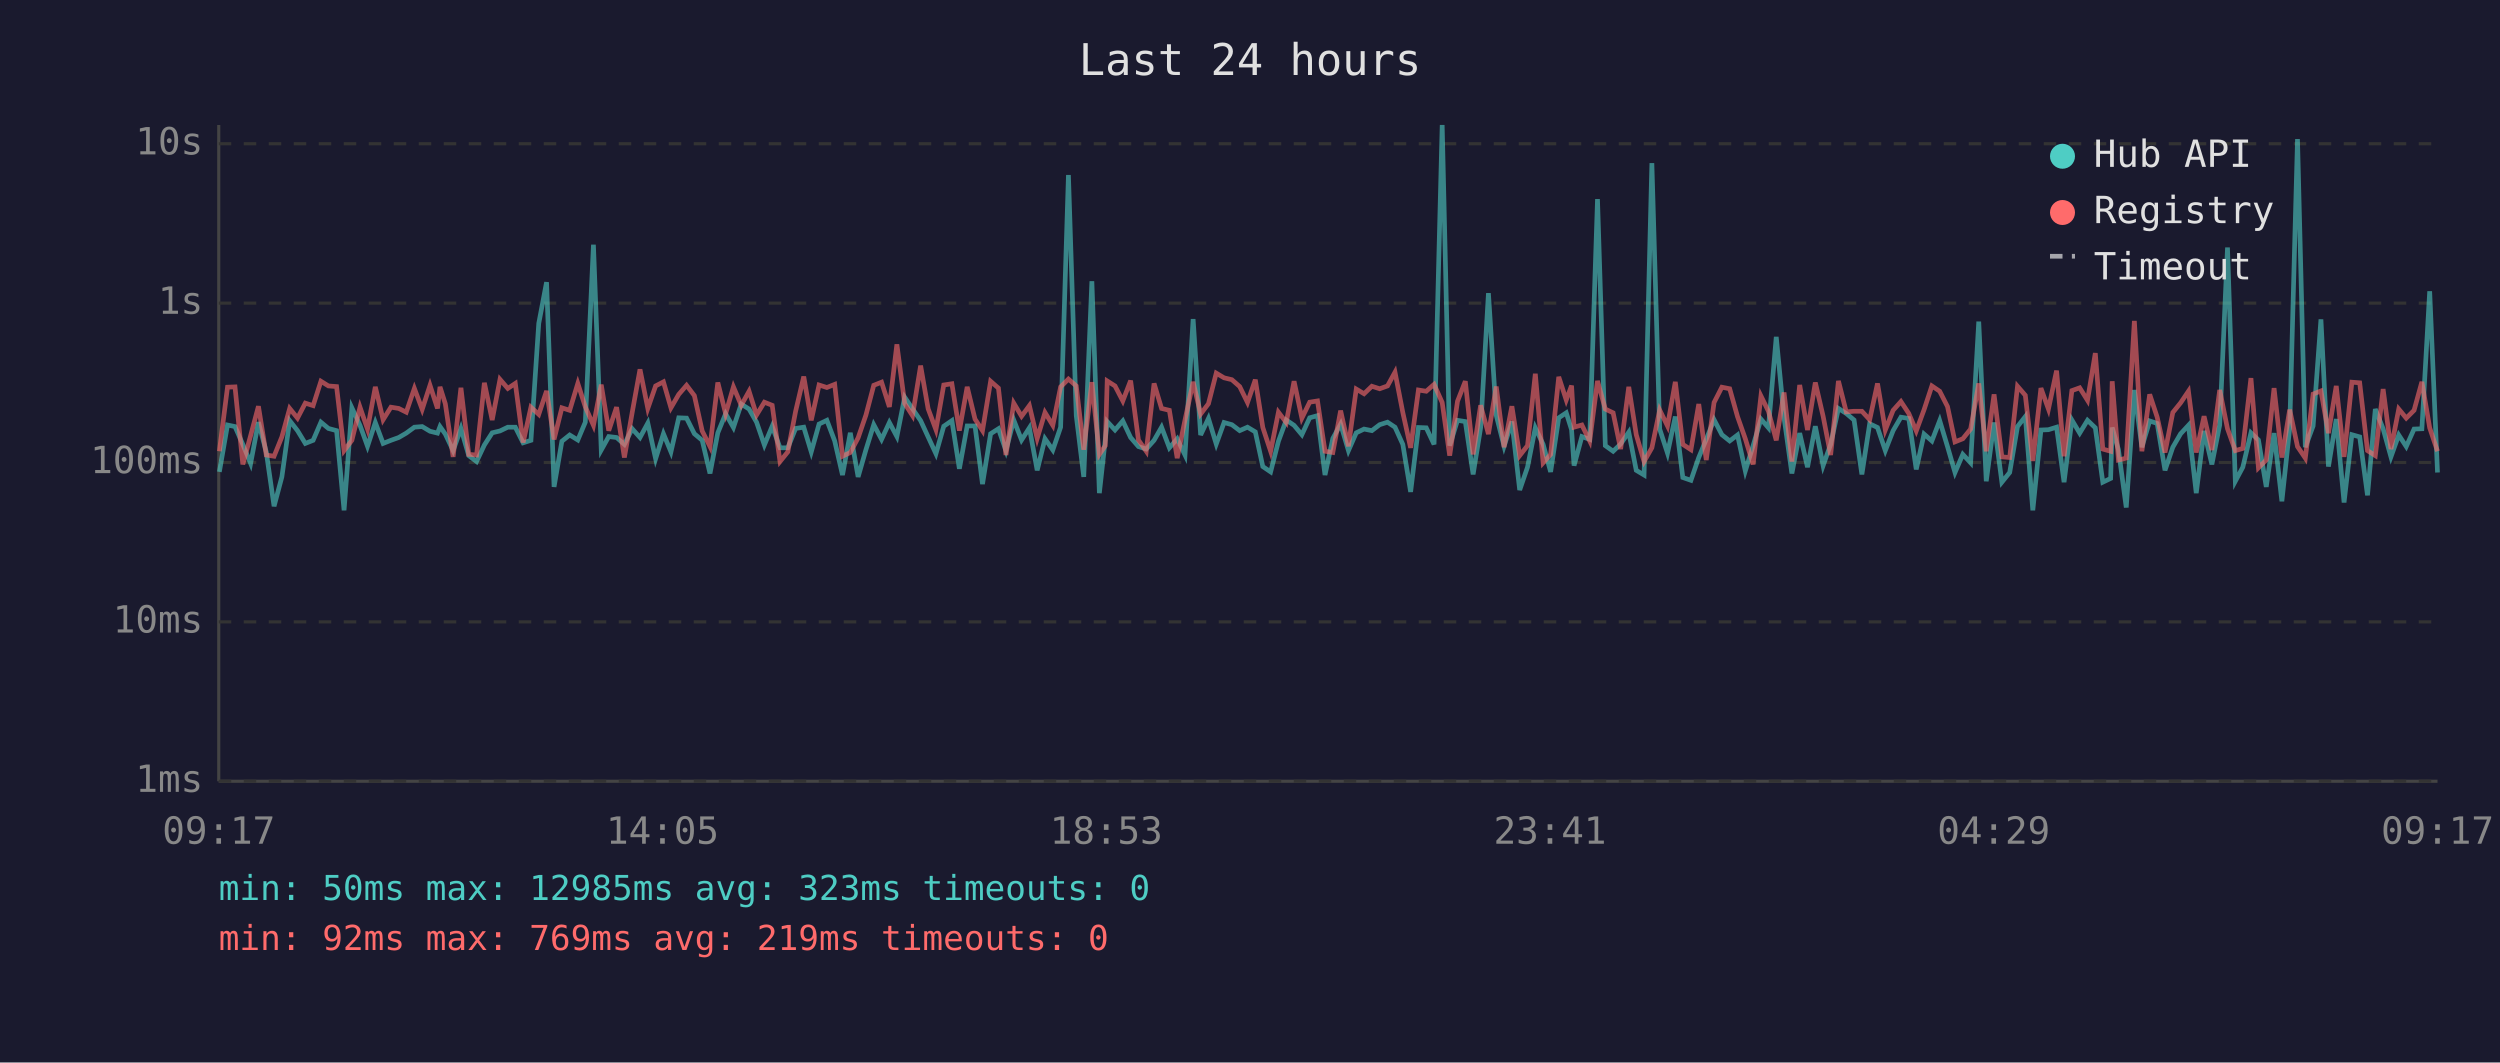
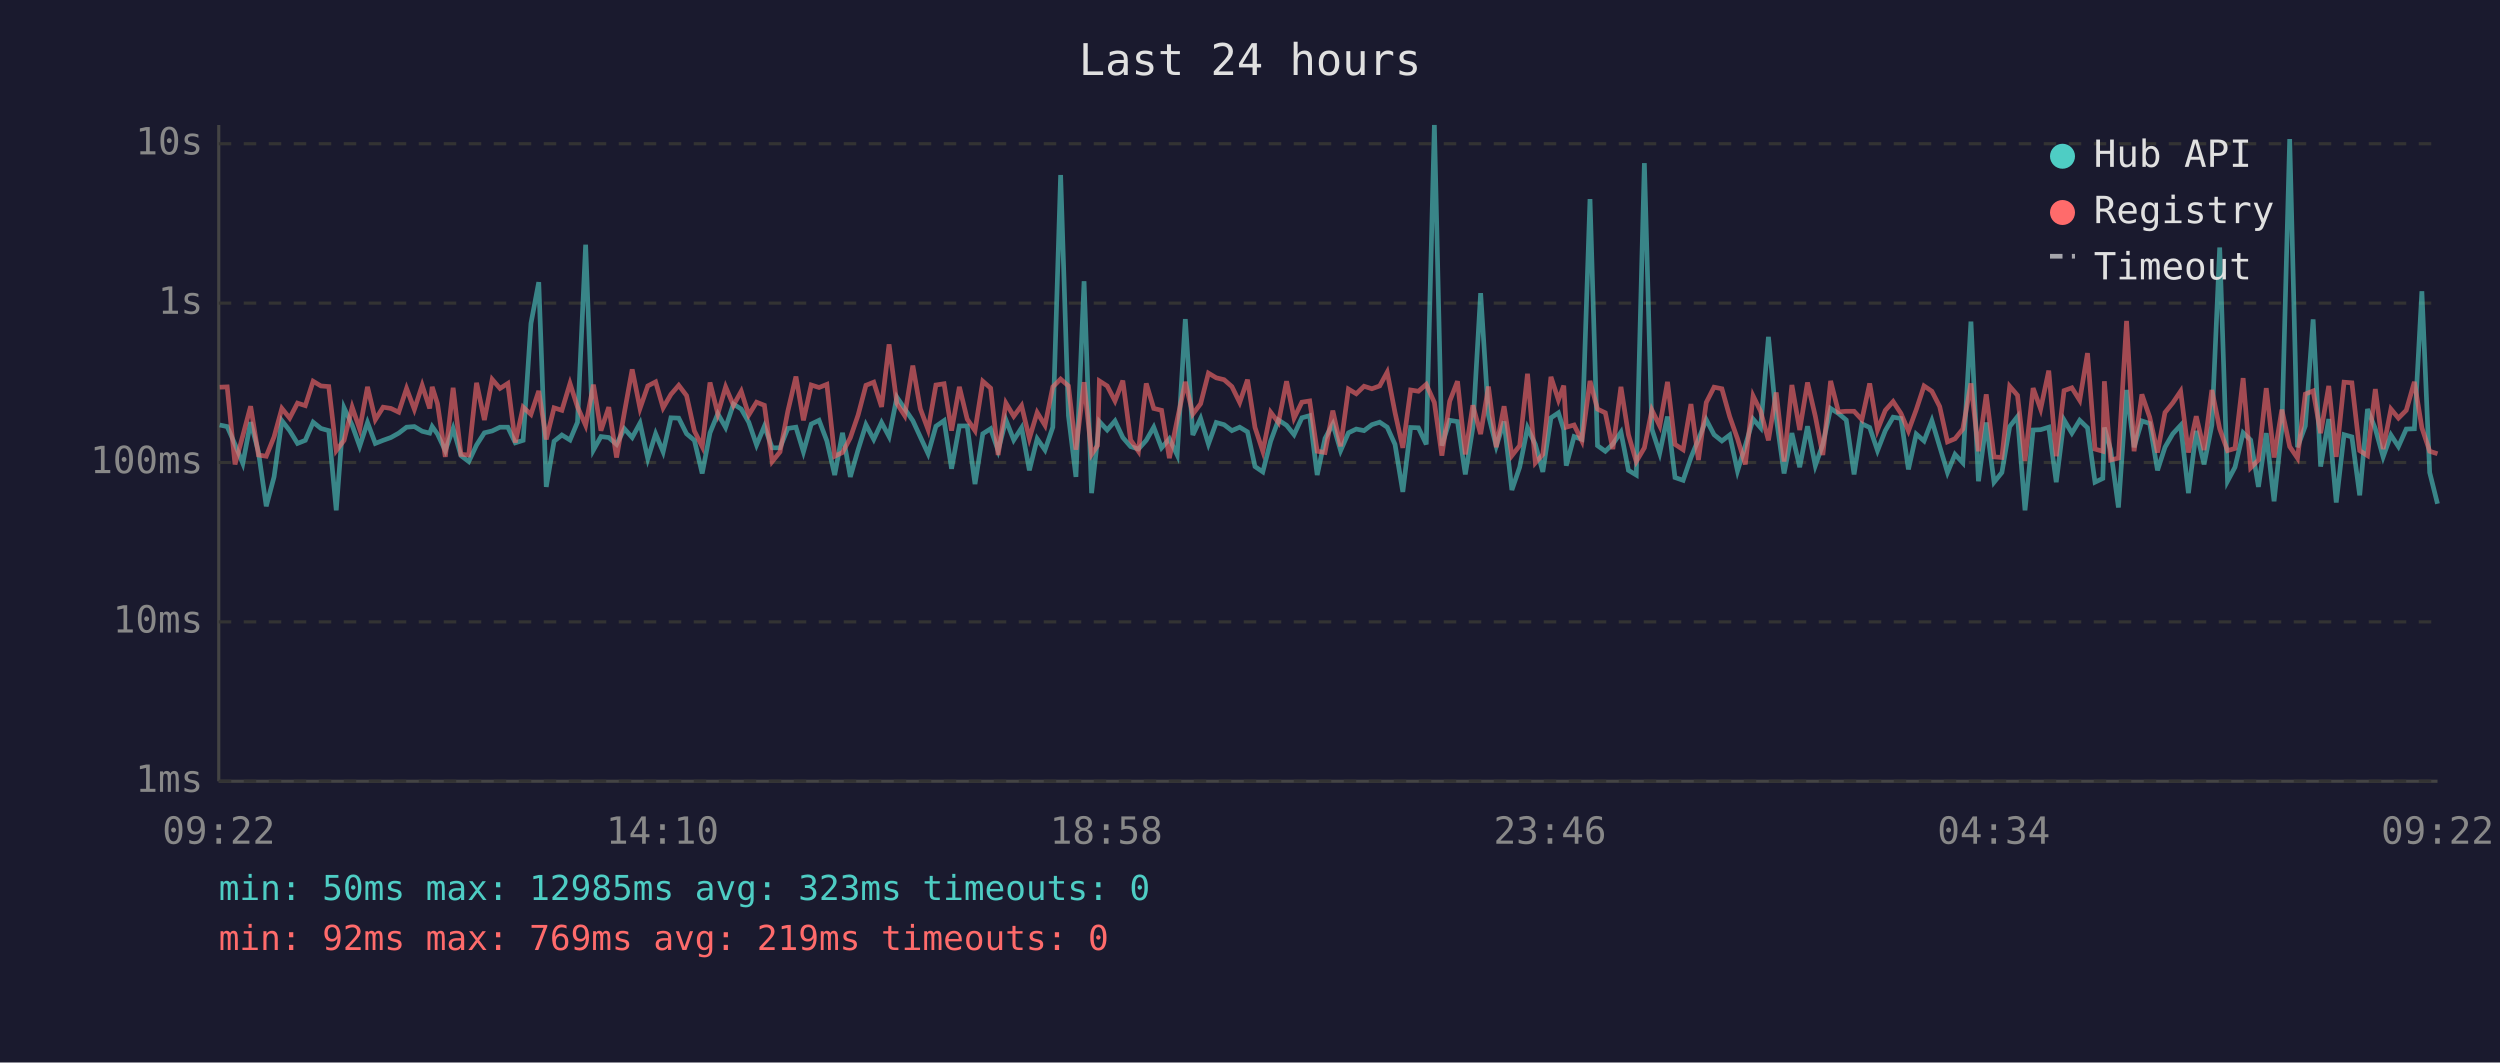
<svg xmlns="http://www.w3.org/2000/svg" viewBox="0 0 800 340" font-family="monospace" font-size="12">
  <rect width="800" height="340" fill="#1a1a2e" />
  <text x="400" y="24" fill="#e0e0e0" font-size="14" text-anchor="middle">Last 24 hours</text>
  <line x1="70" y1="40" x2="70" y2="250" stroke="#444" stroke-width="1" />
  <line x1="70" y1="250" x2="780" y2="250" stroke="#444" stroke-width="1" />
  <line x1="70" y1="250" x2="780" y2="250" stroke="#333" stroke-width="1" stroke-dasharray="4" />
  <text x="65" y="250" fill="#888" text-anchor="end" dominant-baseline="middle">1ms</text>
  <line x1="70" y1="199" x2="780" y2="199" stroke="#333" stroke-width="1" stroke-dasharray="4" />
  <text x="65" y="199" fill="#888" text-anchor="end" dominant-baseline="middle">10ms</text>
  <line x1="70" y1="148" x2="780" y2="148" stroke="#333" stroke-width="1" stroke-dasharray="4" />
  <text x="65" y="148" fill="#888" text-anchor="end" dominant-baseline="middle">100ms</text>
  <line x1="70" y1="97" x2="780" y2="97" stroke="#333" stroke-width="1" stroke-dasharray="4" />
  <text x="65" y="97" fill="#888" text-anchor="end" dominant-baseline="middle">1s</text>
  <line x1="70" y1="46" x2="780" y2="46" stroke="#333" stroke-width="1" stroke-dasharray="4" />
  <text x="65" y="46" fill="#888" text-anchor="end" dominant-baseline="middle">10s</text>
-   <text x="70" y="270" fill="#888" text-anchor="middle">09:17</text>
-   <text x="212" y="270" fill="#888" text-anchor="middle">14:05</text>
-   <text x="354" y="270" fill="#888" text-anchor="middle">18:53</text>
-   <text x="496" y="270" fill="#888" text-anchor="middle">23:41</text>
-   <text x="638" y="270" fill="#888" text-anchor="middle">04:29</text>
-   <text x="780" y="270" fill="#888" text-anchor="middle">09:17</text>
-   <polyline points="70.2,151.0 72.8,136.0 75.2,136.5 77.7,142.2 80.2,148.3 82.7,135.1 85.2,144.6 87.7,162.0 90.2,152.6 92.7,134.6 95.2,137.8 97.7,141.9 100.2,140.9 102.7,135.1 105.1,137.1 107.7,137.8 110.1,163.3 112.6,130.5 115.2,136.1 117.6,142.8 120.1,135.2 122.6,141.9 125.1,140.9 127.6,140.0 130.0,138.6 132.6,136.7 135.1,136.5 137.6,138.0 140.0,138.6 140.8,136.5 142.5,138.9 145.0,144.2 147.5,137.1 150.0,145.8 152.5,147.7 155.0,142.4 157.5,138.5 160.0,137.9 162.5,136.7 164.9,136.7 167.4,141.7 169.9,140.9 172.4,103.5 174.9,90.3 177.3,155.8 179.8,141.2 182.3,139.2 184.9,140.8 187.3,135.1 189.9,78.3 192.4,144.0 194.8,139.7 197.3,140.0 199.8,142.2 202.3,137.2 204.8,140.0 207.3,135.4 209.8,146.8 212.3,138.8 214.7,144.6 217.2,133.7 219.7,133.8 222.2,138.8 224.7,140.9 227.2,151.5 229.7,138.5 232.2,132.4 234.7,136.8 237.2,129.3 239.7,130.9 242.1,135.1 244.6,142.4 247.1,136.4 249.6,143.3 252.1,143.3 254.6,137.1 257.2,136.7 259.6,144.6 262.1,135.7 264.6,134.5 267.1,141.1 269.6,152.0 272.1,138.5 274.6,152.6 277.1,143.9 279.6,135.9 282.1,140.6 284.6,135.2 287.0,139.7 289.5,127.1 292.0,130.8 294.6,134.6 297.0,139.8 299.5,145.2 302.0,136.4 304.6,134.6 307.0,150.0 309.5,136.3 312.0,136.3 314.4,154.9 317.0,138.8 319.5,137.2 321.9,144.2 324.4,134.4 326.9,140.8 329.4,136.9 331.9,150.5 334.4,140.4 336.9,144.0 339.4,136.7 341.9,56.0 344.4,133.0 346.8,152.6 349.4,90.0 351.8,157.8 353.7,140.6 354.3,134.9 356.8,137.6 359.3,134.7 361.8,140.0 364.3,142.9 366.8,143.7 369.3,140.9 371.7,136.7 374.2,143.3 376.7,140.4 379.2,145.6 381.8,102.1 384.2,139.2 386.7,133.9 389.2,142.1 391.7,135.2 394.2,135.9 396.7,137.8 399.2,136.7 401.7,138.2 404.1,149.3 406.6,151.0 409.1,141.2 411.6,134.4 414.1,136.1 416.6,139.1 419.1,133.7 421.6,133.0 424.0,152.0 426.5,140.3 429.0,135.7 431.5,144.2 434.0,138.5 436.5,137.3 439.0,137.8 441.5,135.9 444.0,135.1 446.4,136.7 448.9,142.2 451.4,157.4 453.9,136.8 456.4,136.9 458.9,142.2 461.5,40.0 463.9,142.6 466.4,134.5 468.9,134.9 471.4,151.8 473.8,136.9 476.3,93.8 478.8,132.9 481.3,142.8 483.8,134.9 486.3,156.8 488.8,149.5 491.3,136.9 493.8,142.2 496.2,151.0 498.8,133.7 501.2,132.1 502.9,137.5 503.7,149.0 506.2,139.7 508.7,140.6 511.2,63.7 513.7,142.6 516.2,144.4 518.6,142.1 521.2,138.3 523.6,150.5 526.1,152.0 528.6,52.2 531.1,137.3 533.6,145.0 536.1,133.3 538.5,152.8 541.1,153.7 543.6,146.4 546.0,140.6 548.5,134.3 551.0,139.1 553.5,141.1 556.0,139.2 558.5,150.7 561.0,142.6 563.5,134.1 565.9,136.9 568.4,107.8 570.9,133.7 573.4,151.5 575.9,138.6 578.4,149.5 580.9,136.4 583.4,149.0 585.8,142.2 588.3,130.7 590.8,132.3 593.3,134.4 595.8,151.8 598.3,135.6 600.8,136.8 603.3,144.2 605.8,137.8 608.3,133.5 610.8,133.9 613.2,150.2 615.7,138.9 618.2,141.1 620.7,134.6 623.2,142.9 625.6,151.2 628.1,145.4 630.6,148.1 633.2,102.9 635.6,154.0 638.1,135.2 640.6,154.3 643.1,151.2 645.6,136.5 648.1,133.3 650.5,163.3 653.1,137.6 655.5,137.5 658.1,136.7 660.5,154.3 663.0,134.4 665.5,138.6 668.0,134.5 670.5,136.9 672.9,154.3 675.4,153.1 675.9,136.8 677.9,143.9 680.4,162.4 683.0,124.8 685.4,143.1 687.9,134.7 690.3,135.5 692.8,150.5 695.3,143.1 697.8,138.8 700.3,136.1 702.8,157.8 705.3,137.9 707.8,148.6 710.3,136.0 712.8,79.2 715.3,154.0 717.7,149.5 720.3,138.5 722.7,140.8 725.2,155.8 727.7,138.6 730.2,160.4 732.7,137.1 735.2,44.5 737.7,143.1 740.2,136.3 742.7,102.2 745.1,149.3 747.6,134.1 750.1,160.8 752.6,139.1 755.1,139.8 757.6,158.5 760.1,130.9 762.6,137.2 765.1,146.2 767.6,139.2 770.0,142.9 772.5,137.3 775.0,137.2 777.5,93.2 780.0,151.2" fill="none" stroke="#4ecdc4" stroke-width="1.5" opacity="0.6" />
-   <polyline points="70.2,144.4 72.8,123.9 75.2,123.8 77.7,148.6 80.2,139.4 82.7,130.0 85.2,145.6 87.7,146.0 90.2,139.8 92.7,130.7 95.2,133.8 97.7,129.0 100.2,129.8 102.7,122.0 105.1,123.5 107.7,123.7 110.1,144.2 112.6,140.9 115.2,130.3 117.6,137.3 120.1,123.8 122.6,134.3 125.1,130.3 127.6,130.7 130.0,131.9 132.6,124.3 135.1,131.0 137.6,123.3 140.0,130.7 140.8,123.8 142.5,129.2 145.0,146.2 147.5,124.1 150.0,145.4 152.5,145.6 155.0,122.5 157.5,134.4 160.0,121.4 162.5,124.3 164.9,122.7 167.4,141.6 169.9,130.3 172.4,132.6 174.9,125.1 177.3,140.6 179.8,130.5 182.3,131.3 184.9,122.7 187.3,130.2 189.9,136.1 192.4,123.1 194.8,137.8 197.3,130.3 199.8,146.4 202.3,132.0 204.8,118.2 207.3,130.7 209.8,123.5 212.3,122.2 214.7,130.5 217.2,126.2 219.7,123.3 222.2,126.6 224.7,137.9 227.2,142.9 229.7,122.4 232.2,132.4 234.7,123.8 237.2,129.7 239.7,125.2 242.1,132.8 244.6,128.7 247.1,129.7 249.6,147.7 252.1,144.6 254.6,131.6 257.2,120.5 259.6,134.5 262.1,123.2 264.6,124.0 267.1,123.0 269.6,146.0 272.1,144.8 274.6,140.1 277.1,132.8 279.6,123.3 282.1,122.3 284.6,130.2 287.0,110.2 289.5,129.1 292.0,133.0 294.6,117.0 297.0,130.8 299.5,137.5 302.0,123.2 304.6,122.8 307.0,137.8 309.5,123.8 312.0,134.1 314.4,137.8 317.0,122.0 319.5,124.2 321.9,145.6 324.4,129.0 326.9,133.2 329.4,129.8 331.9,140.3 334.4,132.0 336.9,136.1 339.4,123.8 341.9,121.3 344.4,123.5 346.8,143.9 349.4,122.3 351.8,145.4 353.7,142.6 354.3,121.9 356.8,123.5 359.3,128.3 361.8,121.8 364.3,140.8 366.8,144.4 369.3,122.7 371.7,130.7 374.2,131.3 376.7,146.6 379.2,134.4 381.8,122.2 384.2,132.5 386.7,129.2 389.2,119.4 391.7,120.9 394.2,121.5 396.7,123.7 399.2,128.8 401.7,121.5 404.1,136.8 406.6,144.4 409.1,131.9 411.6,135.2 414.1,122.0 416.6,133.8 419.1,128.7 421.6,128.3 424.0,144.4 426.5,144.8 429.0,131.4 431.5,142.8 434.0,124.5 436.5,126.0 439.0,123.6 441.5,124.4 444.0,123.5 446.4,119.1 448.9,132.0 451.4,143.3 453.9,124.8 456.4,125.2 458.9,123.0 461.5,128.8 463.9,145.8 466.4,128.4 468.9,122.0 471.4,145.4 473.8,129.7 476.3,138.9 478.8,123.7 481.3,143.1 483.8,130.0 486.3,145.8 488.8,142.6 491.3,119.6 493.8,148.1 496.2,145.4 498.8,120.6 501.2,128.0 502.9,123.4 503.7,136.7 506.2,136.0 508.7,141.1 511.2,121.9 513.7,130.9 516.2,132.1 518.6,143.7 521.2,123.8 523.6,139.1 526.1,147.7 528.6,143.3 531.1,131.2 533.6,136.3 536.1,122.2 538.5,142.2 541.1,143.9 543.6,129.3 546.0,147.2 548.5,128.8 551.0,123.9 553.5,124.4 556.0,133.3 558.5,140.4 561.0,148.6 563.5,126.7 565.9,131.6 568.4,140.9 570.9,125.6 573.4,147.7 575.9,123.2 578.4,137.6 580.9,122.4 583.4,133.2 585.8,145.6 588.3,121.9 590.8,131.8 593.3,131.6 595.8,131.6 598.3,134.3 600.8,122.7 603.3,137.6 605.8,131.3 608.3,128.5 610.8,132.3 613.2,137.9 615.7,131.1 618.2,123.5 620.7,125.2 623.2,130.1 625.6,141.4 628.1,140.4 630.6,137.3 633.2,122.7 635.6,144.4 638.1,126.2 640.6,146.2 643.1,146.4 645.6,123.6 648.1,126.5 650.5,147.5 653.1,124.2 655.5,130.9 658.1,118.6 660.5,146.0 663.0,125.0 665.5,124.1 668.0,128.1 670.5,113.0 672.9,143.7 675.4,144.4 675.9,122.0 677.9,147.2 680.4,146.6 683.0,102.7 685.4,144.4 687.9,126.2 690.3,133.5 692.8,144.8 695.3,132.0 697.8,128.9 700.3,125.2 702.8,144.8 705.3,133.2 707.8,144.0 710.3,124.8 712.8,137.2 715.3,144.2 717.7,143.5 720.3,121.0 722.7,149.7 725.2,147.2 727.7,124.2 730.2,146.4 732.7,131.1 735.2,142.9 737.7,146.6 740.2,126.1 742.7,125.1 745.1,138.6 747.6,123.5 750.1,146.2 752.6,122.3 755.1,122.5 757.6,144.2 760.1,145.8 762.6,124.5 765.1,143.7 767.6,130.9 770.0,133.8 772.5,131.3 775.0,122.2 777.5,136.9 780.0,144.4" fill="none" stroke="#ff6b6b" stroke-width="1.5" opacity="0.6" />
+   <text x="70" y="270" fill="#888" text-anchor="middle">09:22</text>
+   <text x="212" y="270" fill="#888" text-anchor="middle">14:10</text>
+   <text x="354" y="270" fill="#888" text-anchor="middle">18:58</text>
+   <text x="496" y="270" fill="#888" text-anchor="middle">23:46</text>
+   <text x="638" y="270" fill="#888" text-anchor="middle">04:34</text>
+   <text x="780" y="270" fill="#888" text-anchor="middle">09:22</text>
+   <polyline points="70.3,136.0 72.7,136.5 75.2,142.2 77.7,148.3 80.2,135.1 82.7,144.6 85.2,162.0 87.7,152.6 90.2,134.6 92.7,137.8 95.2,141.9 97.7,140.9 100.2,135.1 102.7,137.1 105.2,137.8 107.6,163.3 110.1,130.5 112.7,136.1 115.1,142.8 117.6,135.2 120.1,141.9 122.6,140.9 125.1,140.0 127.6,138.6 130.1,136.7 132.6,136.5 135.1,138.0 137.5,138.6 138.3,136.5 140.0,138.9 142.5,144.2 145.0,137.1 147.5,145.8 150.0,147.7 152.5,142.4 155.0,138.5 157.5,137.9 160.0,136.7 162.5,136.7 164.9,141.7 167.4,140.9 169.9,103.5 172.4,90.3 174.8,155.8 177.3,141.2 179.8,139.2 182.4,140.8 184.8,135.1 187.4,78.3 189.9,144.0 192.3,139.7 194.8,140.0 197.3,142.2 199.8,137.2 202.3,140.0 204.8,135.4 207.3,146.8 209.8,138.8 212.2,144.6 214.7,133.7 217.2,133.8 219.7,138.8 222.2,140.9 224.7,151.5 227.2,138.5 229.7,132.4 232.2,136.8 234.7,129.3 237.2,130.9 239.6,135.1 242.1,142.4 244.6,136.4 247.1,143.3 249.6,143.3 252.1,137.1 254.7,136.7 257.1,144.6 259.6,135.7 262.1,134.5 264.6,141.1 267.1,152.0 269.6,138.5 272.1,152.6 274.6,143.9 277.1,135.9 279.6,140.6 282.1,135.2 284.5,139.7 287.0,127.1 289.5,130.8 292.1,134.6 294.5,139.8 297.0,145.2 299.5,136.4 302.1,134.6 304.5,150.0 307.0,136.3 309.5,136.3 312.0,154.9 314.5,138.8 317.0,137.2 319.4,144.2 321.9,134.4 324.4,140.8 326.9,136.9 329.4,150.5 331.9,140.4 334.4,144.0 336.9,136.7 339.4,56.0 341.9,133.0 344.3,152.6 346.9,90.0 349.3,157.8 351.2,140.6 351.8,134.9 354.3,137.6 356.8,134.7 359.3,140.0 361.8,142.9 364.3,143.7 366.8,140.9 369.2,136.7 371.7,143.3 374.2,140.4 376.7,145.6 379.3,102.1 381.7,139.2 384.2,133.9 386.7,142.1 389.2,135.2 391.7,135.9 394.2,137.8 396.7,136.7 399.2,138.2 401.6,149.3 404.1,151.0 406.6,141.2 409.1,134.4 411.7,136.1 414.1,139.1 416.6,133.7 419.1,133.0 421.5,152.0 424.0,140.3 426.5,135.7 429.0,144.2 431.5,138.5 434.0,137.3 436.5,137.8 439.0,135.9 441.5,135.1 443.9,136.7 446.4,142.2 448.9,157.4 451.4,136.8 453.9,136.9 456.4,142.2 459.0,40.0 461.4,142.6 463.9,134.5 466.4,134.9 468.9,151.8 471.3,136.9 473.8,93.8 476.3,132.9 478.8,142.8 481.3,134.9 483.8,156.8 486.3,149.5 488.8,136.9 491.3,142.2 493.7,151.0 496.3,133.7 498.7,132.1 500.4,137.5 501.2,149.0 503.7,139.7 506.2,140.6 508.8,63.7 511.2,142.6 513.7,144.4 516.1,142.1 518.7,138.3 521.1,150.5 523.6,152.0 526.2,52.2 528.6,137.3 531.1,145.0 533.6,133.3 536.0,152.8 538.6,153.7 541.1,146.4 543.5,140.6 546.0,134.3 548.5,139.1 551.0,141.1 553.5,139.2 556.0,150.7 558.5,142.6 561.0,134.1 563.4,136.9 565.9,107.8 568.4,133.7 570.9,151.5 573.4,138.6 575.9,149.5 578.4,136.4 580.9,149.0 583.3,142.2 585.8,130.7 588.3,132.3 590.8,134.4 593.3,151.8 595.8,135.6 598.3,136.8 600.8,144.2 603.3,137.8 605.8,133.5 608.3,133.9 610.7,150.2 613.2,138.9 615.7,141.1 618.2,134.6 620.7,142.9 623.2,151.2 625.6,145.4 628.1,148.1 630.7,102.9 633.1,154.0 635.6,135.2 638.1,154.3 640.6,151.2 643.1,136.5 645.6,133.3 648.0,163.3 650.6,137.6 653.0,137.5 655.6,136.7 658.0,154.3 660.5,134.4 663.0,138.6 665.5,134.5 668.0,136.9 670.4,154.3 672.9,153.1 673.4,136.8 675.4,143.9 677.9,162.4 680.5,124.8 682.9,143.1 685.4,134.7 687.9,135.5 690.4,150.5 692.8,143.1 695.3,138.8 697.8,136.1 700.3,157.8 702.8,137.9 705.3,148.6 707.8,136.0 710.3,79.2 712.8,154.0 715.2,149.5 717.8,138.5 720.2,140.8 722.7,155.8 725.2,138.6 727.7,160.4 730.2,137.1 732.7,44.5 735.2,143.1 737.7,136.3 740.2,102.2 742.6,149.3 745.2,134.1 747.6,160.8 750.1,139.1 752.6,139.8 755.1,158.5 757.6,130.9 760.1,137.2 762.6,146.2 765.1,139.2 767.5,142.9 770.0,137.3 772.6,137.2 775.0,93.2 777.5,151.2 780.0,161.2" fill="none" stroke="#4ecdc4" stroke-width="1.5" opacity="0.6" />
+   <polyline points="70.3,123.9 72.7,123.8 75.2,148.6 77.7,139.4 80.2,130.0 82.7,145.6 85.2,146.0 87.7,139.8 90.2,130.7 92.7,133.8 95.2,129.0 97.7,129.8 100.2,122.0 102.7,123.5 105.2,123.7 107.6,144.2 110.1,140.9 112.7,130.3 115.1,137.3 117.6,123.8 120.1,134.3 122.6,130.3 125.1,130.7 127.6,131.9 130.1,124.3 132.6,131.0 135.1,123.3 137.5,130.7 138.3,123.8 140.0,129.2 142.5,146.2 145.0,124.1 147.5,145.4 150.0,145.6 152.5,122.5 155.0,134.4 157.5,121.4 160.0,124.3 162.5,122.7 164.9,141.6 167.4,130.3 169.9,132.6 172.4,125.1 174.8,140.6 177.3,130.5 179.8,131.3 182.4,122.7 184.8,130.2 187.4,136.1 189.9,123.1 192.3,137.8 194.8,130.3 197.3,146.4 199.8,132.0 202.3,118.2 204.8,130.7 207.3,123.5 209.8,122.2 212.2,130.5 214.7,126.2 217.2,123.3 219.7,126.6 222.2,137.9 224.7,142.9 227.2,122.4 229.7,132.4 232.2,123.8 234.7,129.7 237.2,125.2 239.6,132.8 242.1,128.7 244.6,129.7 247.1,147.7 249.6,144.6 252.1,131.6 254.7,120.5 257.1,134.5 259.6,123.2 262.1,124.0 264.6,123.0 267.1,146.0 269.6,144.8 272.1,140.1 274.6,132.8 277.1,123.3 279.6,122.3 282.1,130.2 284.5,110.2 287.0,129.1 289.5,133.0 292.1,117.0 294.5,130.8 297.0,137.5 299.5,123.2 302.1,122.8 304.5,137.8 307.0,123.8 309.5,134.1 312.0,137.8 314.5,122.0 317.0,124.2 319.4,145.6 321.9,129.0 324.4,133.2 326.9,129.8 329.4,140.3 331.9,132.0 334.4,136.1 336.9,123.8 339.4,121.3 341.9,123.5 344.3,143.9 346.9,122.3 349.3,145.4 351.2,142.6 351.8,121.9 354.3,123.5 356.8,128.3 359.3,121.8 361.8,140.8 364.3,144.4 366.8,122.7 369.2,130.7 371.7,131.3 374.2,146.6 376.7,134.4 379.3,122.2 381.7,132.5 384.2,129.2 386.7,119.4 389.2,120.9 391.7,121.5 394.2,123.7 396.7,128.8 399.2,121.5 401.6,136.8 404.1,144.4 406.6,131.9 409.1,135.2 411.7,122.0 414.1,133.8 416.6,128.7 419.1,128.3 421.5,144.4 424.0,144.8 426.5,131.4 429.0,142.8 431.5,124.5 434.0,126.0 436.5,123.6 439.0,124.4 441.5,123.5 443.9,119.1 446.4,132.0 448.9,143.3 451.4,124.8 453.9,125.2 456.4,123.0 459.0,128.8 461.4,145.8 463.9,128.4 466.4,122.0 468.9,145.4 471.3,129.7 473.8,138.9 476.3,123.7 478.8,143.1 481.3,130.0 483.8,145.8 486.3,142.6 488.8,119.6 491.3,148.1 493.7,145.4 496.3,120.6 498.7,128.0 500.4,123.4 501.2,136.7 503.7,136.0 506.2,141.1 508.8,121.9 511.2,130.9 513.7,132.1 516.1,143.7 518.7,123.8 521.1,139.1 523.6,147.7 526.2,143.3 528.6,131.2 531.1,136.3 533.6,122.2 536.0,142.2 538.6,143.9 541.1,129.3 543.5,147.2 546.0,128.8 548.5,123.9 551.0,124.4 553.5,133.3 556.0,140.4 558.5,148.6 561.0,126.7 563.4,131.6 565.9,140.9 568.4,125.6 570.9,147.7 573.4,123.2 575.9,137.6 578.4,122.4 580.9,133.2 583.3,145.6 585.8,121.9 588.3,131.8 590.8,131.6 593.3,131.6 595.8,134.3 598.3,122.7 600.8,137.6 603.3,131.3 605.8,128.5 608.3,132.3 610.7,137.9 613.2,131.1 615.7,123.5 618.2,125.2 620.7,130.1 623.2,141.4 625.6,140.4 628.1,137.3 630.7,122.7 633.1,144.4 635.6,126.2 638.1,146.2 640.6,146.4 643.1,123.6 645.6,126.5 648.0,147.5 650.6,124.2 653.0,130.9 655.6,118.6 658.0,146.0 660.5,125.0 663.0,124.1 665.5,128.1 668.0,113.0 670.4,143.7 672.9,144.4 673.4,122.0 675.4,147.2 677.9,146.6 680.5,102.7 682.9,144.4 685.4,126.2 687.9,133.5 690.4,144.8 692.8,132.0 695.3,128.9 697.8,125.2 700.3,144.8 702.8,133.2 705.3,144.0 707.8,124.8 710.3,137.2 712.8,144.2 715.2,143.5 717.8,121.0 720.2,149.7 722.7,147.2 725.2,124.2 727.7,146.4 730.2,131.1 732.7,142.9 735.2,146.6 737.7,126.1 740.2,125.1 742.6,138.6 745.2,123.5 747.6,146.2 750.1,122.3 752.6,122.5 755.1,144.2 757.6,145.8 760.1,124.5 762.6,143.7 765.1,130.9 767.5,133.8 770.0,131.3 772.6,122.2 775.0,136.9 777.5,144.4 780.0,145.2" fill="none" stroke="#ff6b6b" stroke-width="1.5" opacity="0.6" />
  <circle cx="660" cy="50" r="4" fill="#4ecdc4" />
  <text x="670" y="50" fill="#e0e0e0" dominant-baseline="middle">Hub API</text>
  <circle cx="660" cy="68" r="4" fill="#ff6b6b" />
  <text x="670" y="68" fill="#e0e0e0" dominant-baseline="middle">Registry</text>
  <line x1="656" y1="82" x2="664" y2="82" stroke="#e0e0e0" stroke-width="1.5" stroke-dasharray="4,3" opacity="0.7" />
  <text x="670" y="86" fill="#e0e0e0" dominant-baseline="middle">Timeout</text>
  <text x="70" y="288" fill="#4ecdc4" font-size="11">min: 50ms  max: 12985ms  avg: 323ms  timeouts: 0</text>
  <text x="70" y="304" fill="#ff6b6b" font-size="11">min: 92ms  max: 769ms  avg: 219ms  timeouts: 0</text>
</svg>
